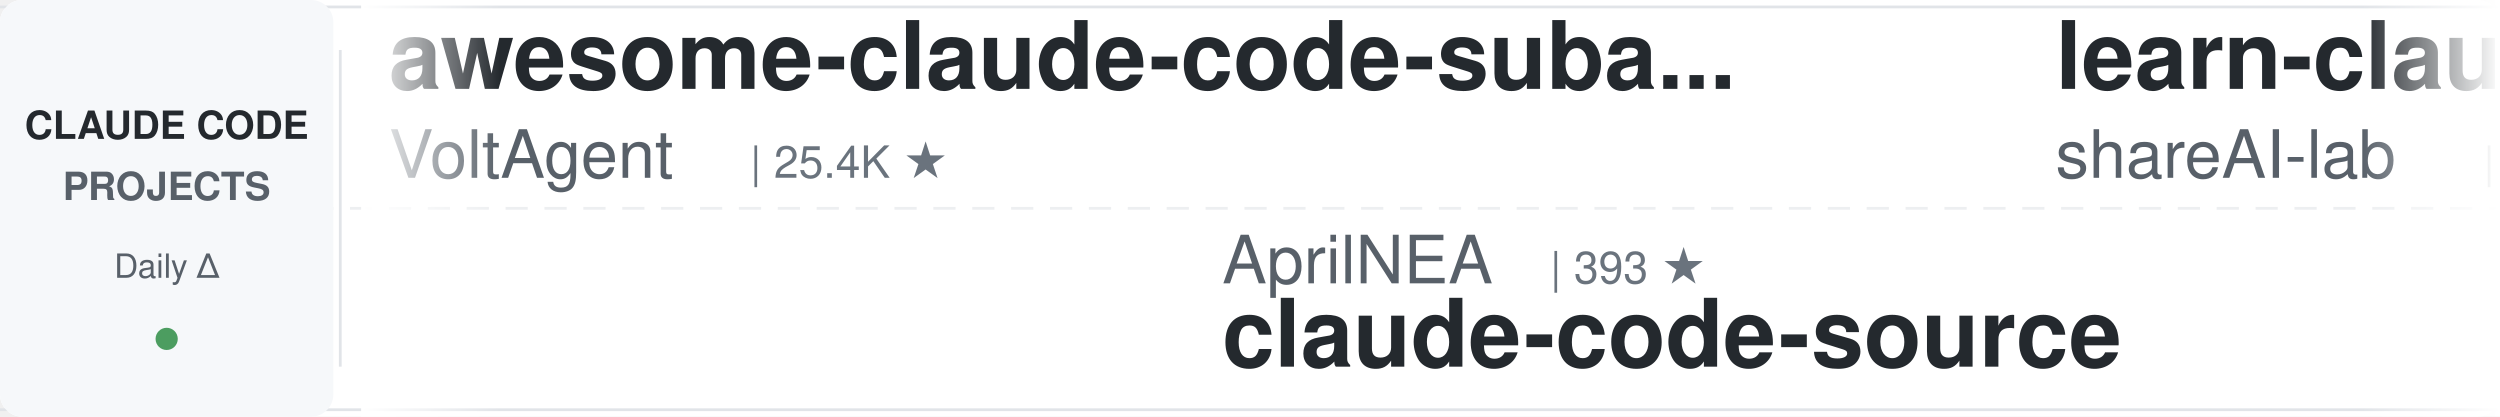
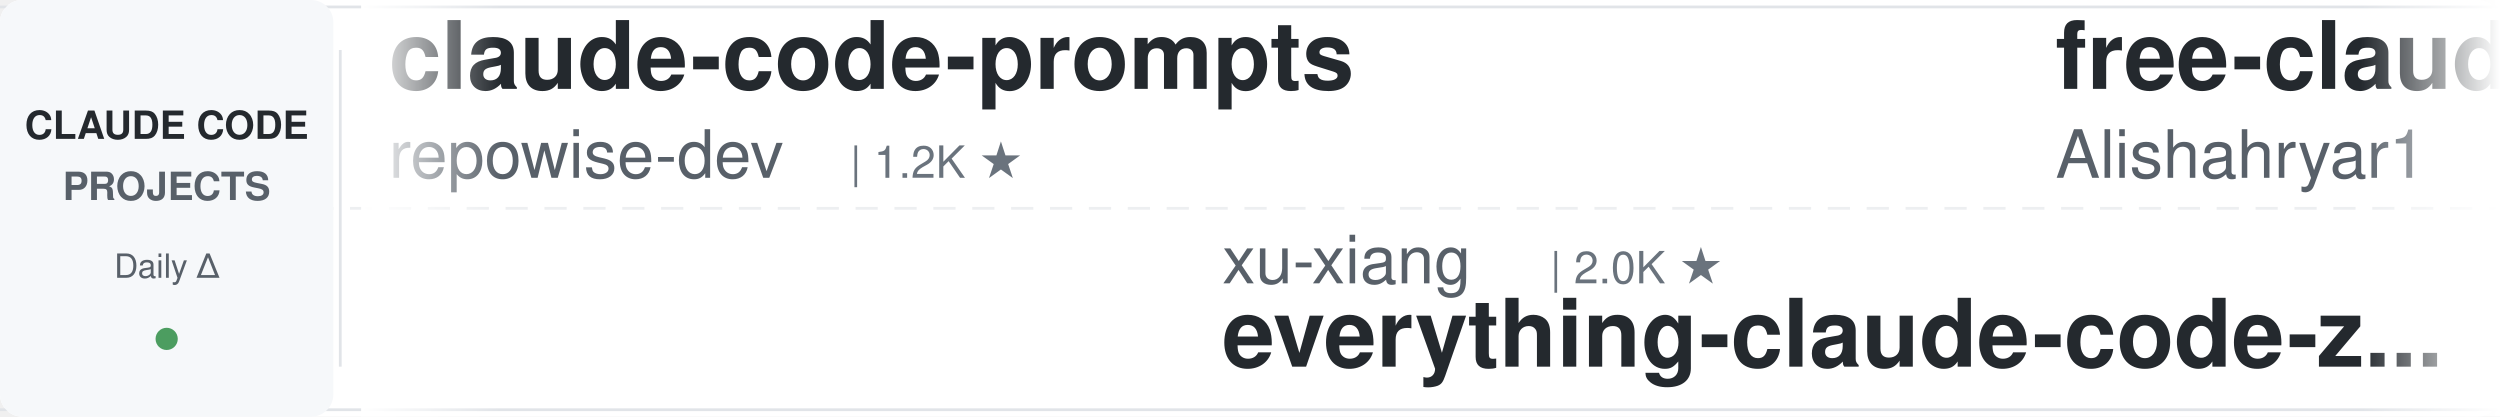
<svg xmlns="http://www.w3.org/2000/svg" width="900" height="150">
  <defs>
    <linearGradient id="leftFade" x1="0%" y1="0%" x2="100%" y2="0%">
      <stop offset="0%" style="stop-color:#ffffff;stop-opacity:1" />
      <stop offset="100%" style="stop-color:#ffffff;stop-opacity:0" />
    </linearGradient>
    <linearGradient id="rightFade" x1="0%" y1="0%" x2="100%" y2="0%">
      <stop offset="0%" style="stop-color:#ffffff;stop-opacity:0" />
      <stop offset="100%" style="stop-color:#ffffff;stop-opacity:1" />
    </linearGradient>
  </defs>
  <rect width="900" height="150" fill="#ffffff" rx="8" />
  <rect x="0" y="2" width="900" height="1" fill="#e1e4e8" />
  <rect x="0" y="147" width="900" height="1" fill="#e1e4e8" />
  <line x1="0" y1="75" x2="900" y2="75" stroke="#e1e4e8" stroke-width="1" stroke-dasharray="8 6" opacity="0.6" />
  <rect x="0" y="0" width="120" height="150" fill="#f6f8fa" rx="8" />
  <text x="60" y="50" font-family="-apple-system, BlinkMacSystemFont, 'Segoe UI', Helvetica, Arial, sans-serif" font-size="14" font-weight="600" fill="#24292e" text-anchor="middle">CLAUDE CODE</text>
  <text x="60" y="72" font-family="-apple-system, BlinkMacSystemFont, 'Segoe UI', Helvetica, Arial, sans-serif" font-size="14" font-weight="600" fill="#586069" text-anchor="middle">PROJECTS</text>
  <text x="60" y="100" font-family="-apple-system, BlinkMacSystemFont, 'Segoe UI', Helvetica, Arial, sans-serif" font-size="12" font-weight="500" fill="#586069" text-anchor="middle">Daily Δ</text>
  <circle cx="60" cy="122" r="4" fill="#22863a" opacity="0.8" />
  <rect x="122" y="18" width="1" height="114" fill="#e1e4e8" />
  <clipPath id="tickerClip">
    <rect x="130" y="0" width="770" height="150" />
  </clipPath>
  <g clip-path="url(#tickerClip)">
    <g id="tickerItems">
      <animateTransform attributeName="transform" attributeType="XML" type="translate" from="0 0" to="-3000 0" dur="54s" repeatCount="indefinite" />
      <g transform="translate(0, 0)">
-         <text x="140" y="32" font-family="-apple-system, BlinkMacSystemFont, 'Segoe UI', Helvetica, Arial, sans-serif" font-size="34" font-weight="600" fill="#24292e">awesome-claude-code-suba...</text>
-         <text x="140" y="64" font-family="-apple-system, BlinkMacSystemFont, 'Segoe UI', Helvetica, Arial, sans-serif" font-size="24" font-weight="400" fill="#586069">VoltAgent</text>
-         <text x="270" y="64" font-family="-apple-system, BlinkMacSystemFont, 'Segoe UI', Helvetica, Arial, sans-serif" font-size="16" font-weight="500" fill="#6a737d">| 25.4K ★</text>
+         <text x="140" y="32" font-family="-apple-system, BlinkMacSystemFont, 'Segoe UI', Helvetica, Arial, sans-serif" font-size="34" font-weight="600" fill="#24292e">claude-code-prompts</text>
+         <text x="140" y="64" font-family="-apple-system, BlinkMacSystemFont, 'Segoe UI', Helvetica, Arial, sans-serif" font-size="24" font-weight="400" fill="#586069">repowise-dev</text>
+         <text x="306" y="64" font-family="-apple-system, BlinkMacSystemFont, 'Segoe UI', Helvetica, Arial, sans-serif" font-size="16" font-weight="500" fill="#6a737d">| 1.2K ★</text>
      </g>
      <g transform="translate(300, 0)">
-         <text x="140" y="102" font-family="-apple-system, BlinkMacSystemFont, 'Segoe UI', Helvetica, Arial, sans-serif" font-size="24" font-weight="400" fill="#586069">AprilNEA</text>
-         <text x="258" y="102" font-family="-apple-system, BlinkMacSystemFont, 'Segoe UI', Helvetica, Arial, sans-serif" font-size="16" font-weight="500" fill="#6a737d">| 393 ★</text>
-         <text x="140" y="132" font-family="-apple-system, BlinkMacSystemFont, 'Segoe UI', Helvetica, Arial, sans-serif" font-size="34" font-weight="600" fill="#24292e">claude-code-source</text>
+         <text x="140" y="102" font-family="-apple-system, BlinkMacSystemFont, 'Segoe UI', Helvetica, Arial, sans-serif" font-size="24" font-weight="400" fill="#586069">xu-xiang</text>
+         <text x="258" y="102" font-family="-apple-system, BlinkMacSystemFont, 'Segoe UI', Helvetica, Arial, sans-serif" font-size="16" font-weight="500" fill="#6a737d">| 2.0K ★</text>
+         <text x="140" y="132" font-family="-apple-system, BlinkMacSystemFont, 'Segoe UI', Helvetica, Arial, sans-serif" font-size="34" font-weight="600" fill="#24292e">everything-claude-code-z...</text>
      </g>
      <g transform="translate(600, 0)">
-         <text x="140" y="32" font-family="-apple-system, BlinkMacSystemFont, 'Segoe UI', Helvetica, Arial, sans-serif" font-size="34" font-weight="600" fill="#24292e">learn-claude-code</text>
-         <text x="140" y="64" font-family="-apple-system, BlinkMacSystemFont, 'Segoe UI', Helvetica, Arial, sans-serif" font-size="24" font-weight="400" fill="#586069">shareAI-lab</text>
-         <text x="294" y="64" font-family="-apple-system, BlinkMacSystemFont, 'Segoe UI', Helvetica, Arial, sans-serif" font-size="16" font-weight="500" fill="#6a737d">| 77.9K ★</text>
+         <text x="140" y="32" font-family="-apple-system, BlinkMacSystemFont, 'Segoe UI', Helvetica, Arial, sans-serif" font-size="34" font-weight="600" fill="#24292e">free-claude-code</text>
+         <text x="140" y="64" font-family="-apple-system, BlinkMacSystemFont, 'Segoe UI', Helvetica, Arial, sans-serif" font-size="24" font-weight="400" fill="#586069">Alishahryar1</text>
+         <text x="306" y="64" font-family="-apple-system, BlinkMacSystemFont, 'Segoe UI', Helvetica, Arial, sans-serif" font-size="16" font-weight="500" fill="#6a737d">| 56.3K ★</text>
      </g>
      <g transform="translate(900, 0)">
-         <text x="140" y="102" font-family="-apple-system, BlinkMacSystemFont, 'Segoe UI', Helvetica, Arial, sans-serif" font-size="24" font-weight="400" fill="#586069">anthropics</text>
-         <text x="282" y="102" font-family="-apple-system, BlinkMacSystemFont, 'Segoe UI', Helvetica, Arial, sans-serif" font-size="16" font-weight="500" fill="#6a737d">| 179.3K ★</text>
-         <text x="140" y="132" font-family="-apple-system, BlinkMacSystemFont, 'Segoe UI', Helvetica, Arial, sans-serif" font-size="34" font-weight="600" fill="#24292e">skills</text>
+         <text x="140" y="102" font-family="-apple-system, BlinkMacSystemFont, 'Segoe UI', Helvetica, Arial, sans-serif" font-size="24" font-weight="400" fill="#586069">ykdojo</text>
+         <text x="234" y="102" font-family="-apple-system, BlinkMacSystemFont, 'Segoe UI', Helvetica, Arial, sans-serif" font-size="16" font-weight="500" fill="#6a737d">| 10.2K ★</text>
+         <text x="140" y="132" font-family="-apple-system, BlinkMacSystemFont, 'Segoe UI', Helvetica, Arial, sans-serif" font-size="34" font-weight="600" fill="#24292e">claude-code-tips</text>
      </g>
      <g transform="translate(1200, 0)">
-         <text x="140" y="32" font-family="-apple-system, BlinkMacSystemFont, 'Segoe UI', Helvetica, Arial, sans-serif" font-size="34" font-weight="600" fill="#24292e">claude-code-my-workflow</text>
-         <text x="140" y="64" font-family="-apple-system, BlinkMacSystemFont, 'Segoe UI', Helvetica, Arial, sans-serif" font-size="24" font-weight="400" fill="#586069">pedrohcgs</text>
-         <text x="270" y="64" font-family="-apple-system, BlinkMacSystemFont, 'Segoe UI', Helvetica, Arial, sans-serif" font-size="16" font-weight="500" fill="#6a737d">| 1.6K ★</text>
+         <text x="140" y="32" font-family="-apple-system, BlinkMacSystemFont, 'Segoe UI', Helvetica, Arial, sans-serif" font-size="34" font-weight="600" fill="#24292e">claude_codex_bridge</text>
+         <text x="140" y="64" font-family="-apple-system, BlinkMacSystemFont, 'Segoe UI', Helvetica, Arial, sans-serif" font-size="24" font-weight="400" fill="#586069">SeemSeam</text>
+         <text x="258" y="64" font-family="-apple-system, BlinkMacSystemFont, 'Segoe UI', Helvetica, Arial, sans-serif" font-size="16" font-weight="500" fill="#6a737d">| 3.5K ★</text>
      </g>
      <g transform="translate(1500, 0)">
-         <text x="140" y="102" font-family="-apple-system, BlinkMacSystemFont, 'Segoe UI', Helvetica, Arial, sans-serif" font-size="24" font-weight="400" fill="#586069">FlorianBruniaux</text>
-         <text x="342" y="102" font-family="-apple-system, BlinkMacSystemFont, 'Segoe UI', Helvetica, Arial, sans-serif" font-size="16" font-weight="500" fill="#6a737d">| 6.1K ★</text>
-         <text x="140" y="132" font-family="-apple-system, BlinkMacSystemFont, 'Segoe UI', Helvetica, Arial, sans-serif" font-size="34" font-weight="600" fill="#24292e">claude-code-ultimate-gui...</text>
+         <text x="140" y="102" font-family="-apple-system, BlinkMacSystemFont, 'Segoe UI', Helvetica, Arial, sans-serif" font-size="24" font-weight="400" fill="#586069">diet103</text>
+         <text x="246" y="102" font-family="-apple-system, BlinkMacSystemFont, 'Segoe UI', Helvetica, Arial, sans-serif" font-size="16" font-weight="500" fill="#6a737d">| 10.0K ★</text>
+         <text x="140" y="132" font-family="-apple-system, BlinkMacSystemFont, 'Segoe UI', Helvetica, Arial, sans-serif" font-size="34" font-weight="600" fill="#24292e">claude-code-infrastructu...</text>
      </g>
      <g transform="translate(1800, 0)">
-         <text x="140" y="32" font-family="-apple-system, BlinkMacSystemFont, 'Segoe UI', Helvetica, Arial, sans-serif" font-size="34" font-weight="600" fill="#24292e">claude-coder</text>
-         <text x="140" y="64" font-family="-apple-system, BlinkMacSystemFont, 'Segoe UI', Helvetica, Arial, sans-serif" font-size="24" font-weight="400" fill="#586069">kodu-ai</text>
-         <text x="246" y="64" font-family="-apple-system, BlinkMacSystemFont, 'Segoe UI', Helvetica, Arial, sans-serif" font-size="16" font-weight="500" fill="#6a737d">| 5.2K ★</text>
+         <text x="140" y="32" font-family="-apple-system, BlinkMacSystemFont, 'Segoe UI', Helvetica, Arial, sans-serif" font-size="34" font-weight="600" fill="#24292e">awesome-claude-code-plug...</text>
+         <text x="140" y="64" font-family="-apple-system, BlinkMacSystemFont, 'Segoe UI', Helvetica, Arial, sans-serif" font-size="24" font-weight="400" fill="#586069">ccplugins</text>
+         <text x="270" y="64" font-family="-apple-system, BlinkMacSystemFont, 'Segoe UI', Helvetica, Arial, sans-serif" font-size="16" font-weight="500" fill="#6a737d">| 957 ★</text>
      </g>
      <g transform="translate(2100, 0)">
-         <text x="140" y="102" font-family="-apple-system, BlinkMacSystemFont, 'Segoe UI', Helvetica, Arial, sans-serif" font-size="24" font-weight="400" fill="#586069">1rgs</text>
-         <text x="210" y="102" font-family="-apple-system, BlinkMacSystemFont, 'Segoe UI', Helvetica, Arial, sans-serif" font-size="16" font-weight="500" fill="#6a737d">| 3.8K ★</text>
-         <text x="140" y="132" font-family="-apple-system, BlinkMacSystemFont, 'Segoe UI', Helvetica, Arial, sans-serif" font-size="34" font-weight="600" fill="#24292e">claude-code-proxy</text>
+         <text x="140" y="102" font-family="-apple-system, BlinkMacSystemFont, 'Segoe UI', Helvetica, Arial, sans-serif" font-size="24" font-weight="400" fill="#586069">darcyegb</text>
+         <text x="258" y="102" font-family="-apple-system, BlinkMacSystemFont, 'Segoe UI', Helvetica, Arial, sans-serif" font-size="16" font-weight="500" fill="#6a737d">| 770 ★</text>
+         <text x="140" y="132" font-family="-apple-system, BlinkMacSystemFont, 'Segoe UI', Helvetica, Arial, sans-serif" font-size="34" font-weight="600" fill="#24292e">ClaudeCodeAgents</text>
      </g>
      <g transform="translate(2400, 0)">
-         <text x="140" y="32" font-family="-apple-system, BlinkMacSystemFont, 'Segoe UI', Helvetica, Arial, sans-serif" font-size="34" font-weight="600" fill="#24292e">claude-code-harness</text>
-         <text x="140" y="64" font-family="-apple-system, BlinkMacSystemFont, 'Segoe UI', Helvetica, Arial, sans-serif" font-size="24" font-weight="400" fill="#586069">Chachamaru127</text>
-         <text x="318" y="64" font-family="-apple-system, BlinkMacSystemFont, 'Segoe UI', Helvetica, Arial, sans-serif" font-size="16" font-weight="500" fill="#6a737d">| 3.1K ★</text>
+         <text x="140" y="32" font-family="-apple-system, BlinkMacSystemFont, 'Segoe UI', Helvetica, Arial, sans-serif" font-size="34" font-weight="600" fill="#24292e">edmunds-claude-code</text>
+         <text x="140" y="64" font-family="-apple-system, BlinkMacSystemFont, 'Segoe UI', Helvetica, Arial, sans-serif" font-size="24" font-weight="400" fill="#586069">edmund-io</text>
+         <text x="270" y="64" font-family="-apple-system, BlinkMacSystemFont, 'Segoe UI', Helvetica, Arial, sans-serif" font-size="16" font-weight="500" fill="#6a737d">| 1.5K ★</text>
      </g>
      <g transform="translate(2700, 0)">
-         <text x="140" y="102" font-family="-apple-system, BlinkMacSystemFont, 'Segoe UI', Helvetica, Arial, sans-serif" font-size="24" font-weight="400" fill="#586069">edmund-io</text>
-         <text x="270" y="102" font-family="-apple-system, BlinkMacSystemFont, 'Segoe UI', Helvetica, Arial, sans-serif" font-size="16" font-weight="500" fill="#6a737d">| 1.5K ★</text>
-         <text x="140" y="132" font-family="-apple-system, BlinkMacSystemFont, 'Segoe UI', Helvetica, Arial, sans-serif" font-size="34" font-weight="600" fill="#24292e">edmunds-claude-code</text>
+         <text x="140" y="102" font-family="-apple-system, BlinkMacSystemFont, 'Segoe UI', Helvetica, Arial, sans-serif" font-size="24" font-weight="400" fill="#586069">shanraisshan</text>
+         <text x="306" y="102" font-family="-apple-system, BlinkMacSystemFont, 'Segoe UI', Helvetica, Arial, sans-serif" font-size="16" font-weight="500" fill="#6a737d">| 66.9K ★</text>
+         <text x="140" y="132" font-family="-apple-system, BlinkMacSystemFont, 'Segoe UI', Helvetica, Arial, sans-serif" font-size="34" font-weight="600" fill="#24292e">claude-code-best-practic...</text>
      </g>
      <g transform="translate(3000, 0)">
-         <text x="140" y="32" font-family="-apple-system, BlinkMacSystemFont, 'Segoe UI', Helvetica, Arial, sans-serif" font-size="34" font-weight="600" fill="#24292e">awesome-claude-code-suba...</text>
-         <text x="140" y="64" font-family="-apple-system, BlinkMacSystemFont, 'Segoe UI', Helvetica, Arial, sans-serif" font-size="24" font-weight="400" fill="#586069">VoltAgent</text>
-         <text x="270" y="64" font-family="-apple-system, BlinkMacSystemFont, 'Segoe UI', Helvetica, Arial, sans-serif" font-size="16" font-weight="500" fill="#6a737d">| 25.4K ★</text>
+         <text x="140" y="32" font-family="-apple-system, BlinkMacSystemFont, 'Segoe UI', Helvetica, Arial, sans-serif" font-size="34" font-weight="600" fill="#24292e">claude-code-prompts</text>
+         <text x="140" y="64" font-family="-apple-system, BlinkMacSystemFont, 'Segoe UI', Helvetica, Arial, sans-serif" font-size="24" font-weight="400" fill="#586069">repowise-dev</text>
+         <text x="306" y="64" font-family="-apple-system, BlinkMacSystemFont, 'Segoe UI', Helvetica, Arial, sans-serif" font-size="16" font-weight="500" fill="#6a737d">| 1.2K ★</text>
      </g>
      <g transform="translate(3300, 0)">
-         <text x="140" y="102" font-family="-apple-system, BlinkMacSystemFont, 'Segoe UI', Helvetica, Arial, sans-serif" font-size="24" font-weight="400" fill="#586069">AprilNEA</text>
-         <text x="258" y="102" font-family="-apple-system, BlinkMacSystemFont, 'Segoe UI', Helvetica, Arial, sans-serif" font-size="16" font-weight="500" fill="#6a737d">| 393 ★</text>
-         <text x="140" y="132" font-family="-apple-system, BlinkMacSystemFont, 'Segoe UI', Helvetica, Arial, sans-serif" font-size="34" font-weight="600" fill="#24292e">claude-code-source</text>
+         <text x="140" y="102" font-family="-apple-system, BlinkMacSystemFont, 'Segoe UI', Helvetica, Arial, sans-serif" font-size="24" font-weight="400" fill="#586069">xu-xiang</text>
+         <text x="258" y="102" font-family="-apple-system, BlinkMacSystemFont, 'Segoe UI', Helvetica, Arial, sans-serif" font-size="16" font-weight="500" fill="#6a737d">| 2.0K ★</text>
+         <text x="140" y="132" font-family="-apple-system, BlinkMacSystemFont, 'Segoe UI', Helvetica, Arial, sans-serif" font-size="34" font-weight="600" fill="#24292e">everything-claude-code-z...</text>
      </g>
      <g transform="translate(3600, 0)">
-         <text x="140" y="32" font-family="-apple-system, BlinkMacSystemFont, 'Segoe UI', Helvetica, Arial, sans-serif" font-size="34" font-weight="600" fill="#24292e">learn-claude-code</text>
-         <text x="140" y="64" font-family="-apple-system, BlinkMacSystemFont, 'Segoe UI', Helvetica, Arial, sans-serif" font-size="24" font-weight="400" fill="#586069">shareAI-lab</text>
-         <text x="294" y="64" font-family="-apple-system, BlinkMacSystemFont, 'Segoe UI', Helvetica, Arial, sans-serif" font-size="16" font-weight="500" fill="#6a737d">| 77.9K ★</text>
+         <text x="140" y="32" font-family="-apple-system, BlinkMacSystemFont, 'Segoe UI', Helvetica, Arial, sans-serif" font-size="34" font-weight="600" fill="#24292e">free-claude-code</text>
+         <text x="140" y="64" font-family="-apple-system, BlinkMacSystemFont, 'Segoe UI', Helvetica, Arial, sans-serif" font-size="24" font-weight="400" fill="#586069">Alishahryar1</text>
+         <text x="306" y="64" font-family="-apple-system, BlinkMacSystemFont, 'Segoe UI', Helvetica, Arial, sans-serif" font-size="16" font-weight="500" fill="#6a737d">| 56.3K ★</text>
      </g>
      <g transform="translate(3900, 0)">
-         <text x="140" y="102" font-family="-apple-system, BlinkMacSystemFont, 'Segoe UI', Helvetica, Arial, sans-serif" font-size="24" font-weight="400" fill="#586069">anthropics</text>
-         <text x="282" y="102" font-family="-apple-system, BlinkMacSystemFont, 'Segoe UI', Helvetica, Arial, sans-serif" font-size="16" font-weight="500" fill="#6a737d">| 179.3K ★</text>
-         <text x="140" y="132" font-family="-apple-system, BlinkMacSystemFont, 'Segoe UI', Helvetica, Arial, sans-serif" font-size="34" font-weight="600" fill="#24292e">skills</text>
+         <text x="140" y="102" font-family="-apple-system, BlinkMacSystemFont, 'Segoe UI', Helvetica, Arial, sans-serif" font-size="24" font-weight="400" fill="#586069">ykdojo</text>
+         <text x="234" y="102" font-family="-apple-system, BlinkMacSystemFont, 'Segoe UI', Helvetica, Arial, sans-serif" font-size="16" font-weight="500" fill="#6a737d">| 10.2K ★</text>
+         <text x="140" y="132" font-family="-apple-system, BlinkMacSystemFont, 'Segoe UI', Helvetica, Arial, sans-serif" font-size="34" font-weight="600" fill="#24292e">claude-code-tips</text>
      </g>
    </g>
  </g>
  <rect x="130" y="0" width="50" height="150" fill="url(#leftFade)" />
  <rect x="850" y="0" width="50" height="150" fill="url(#rightFade)" />
</svg>
